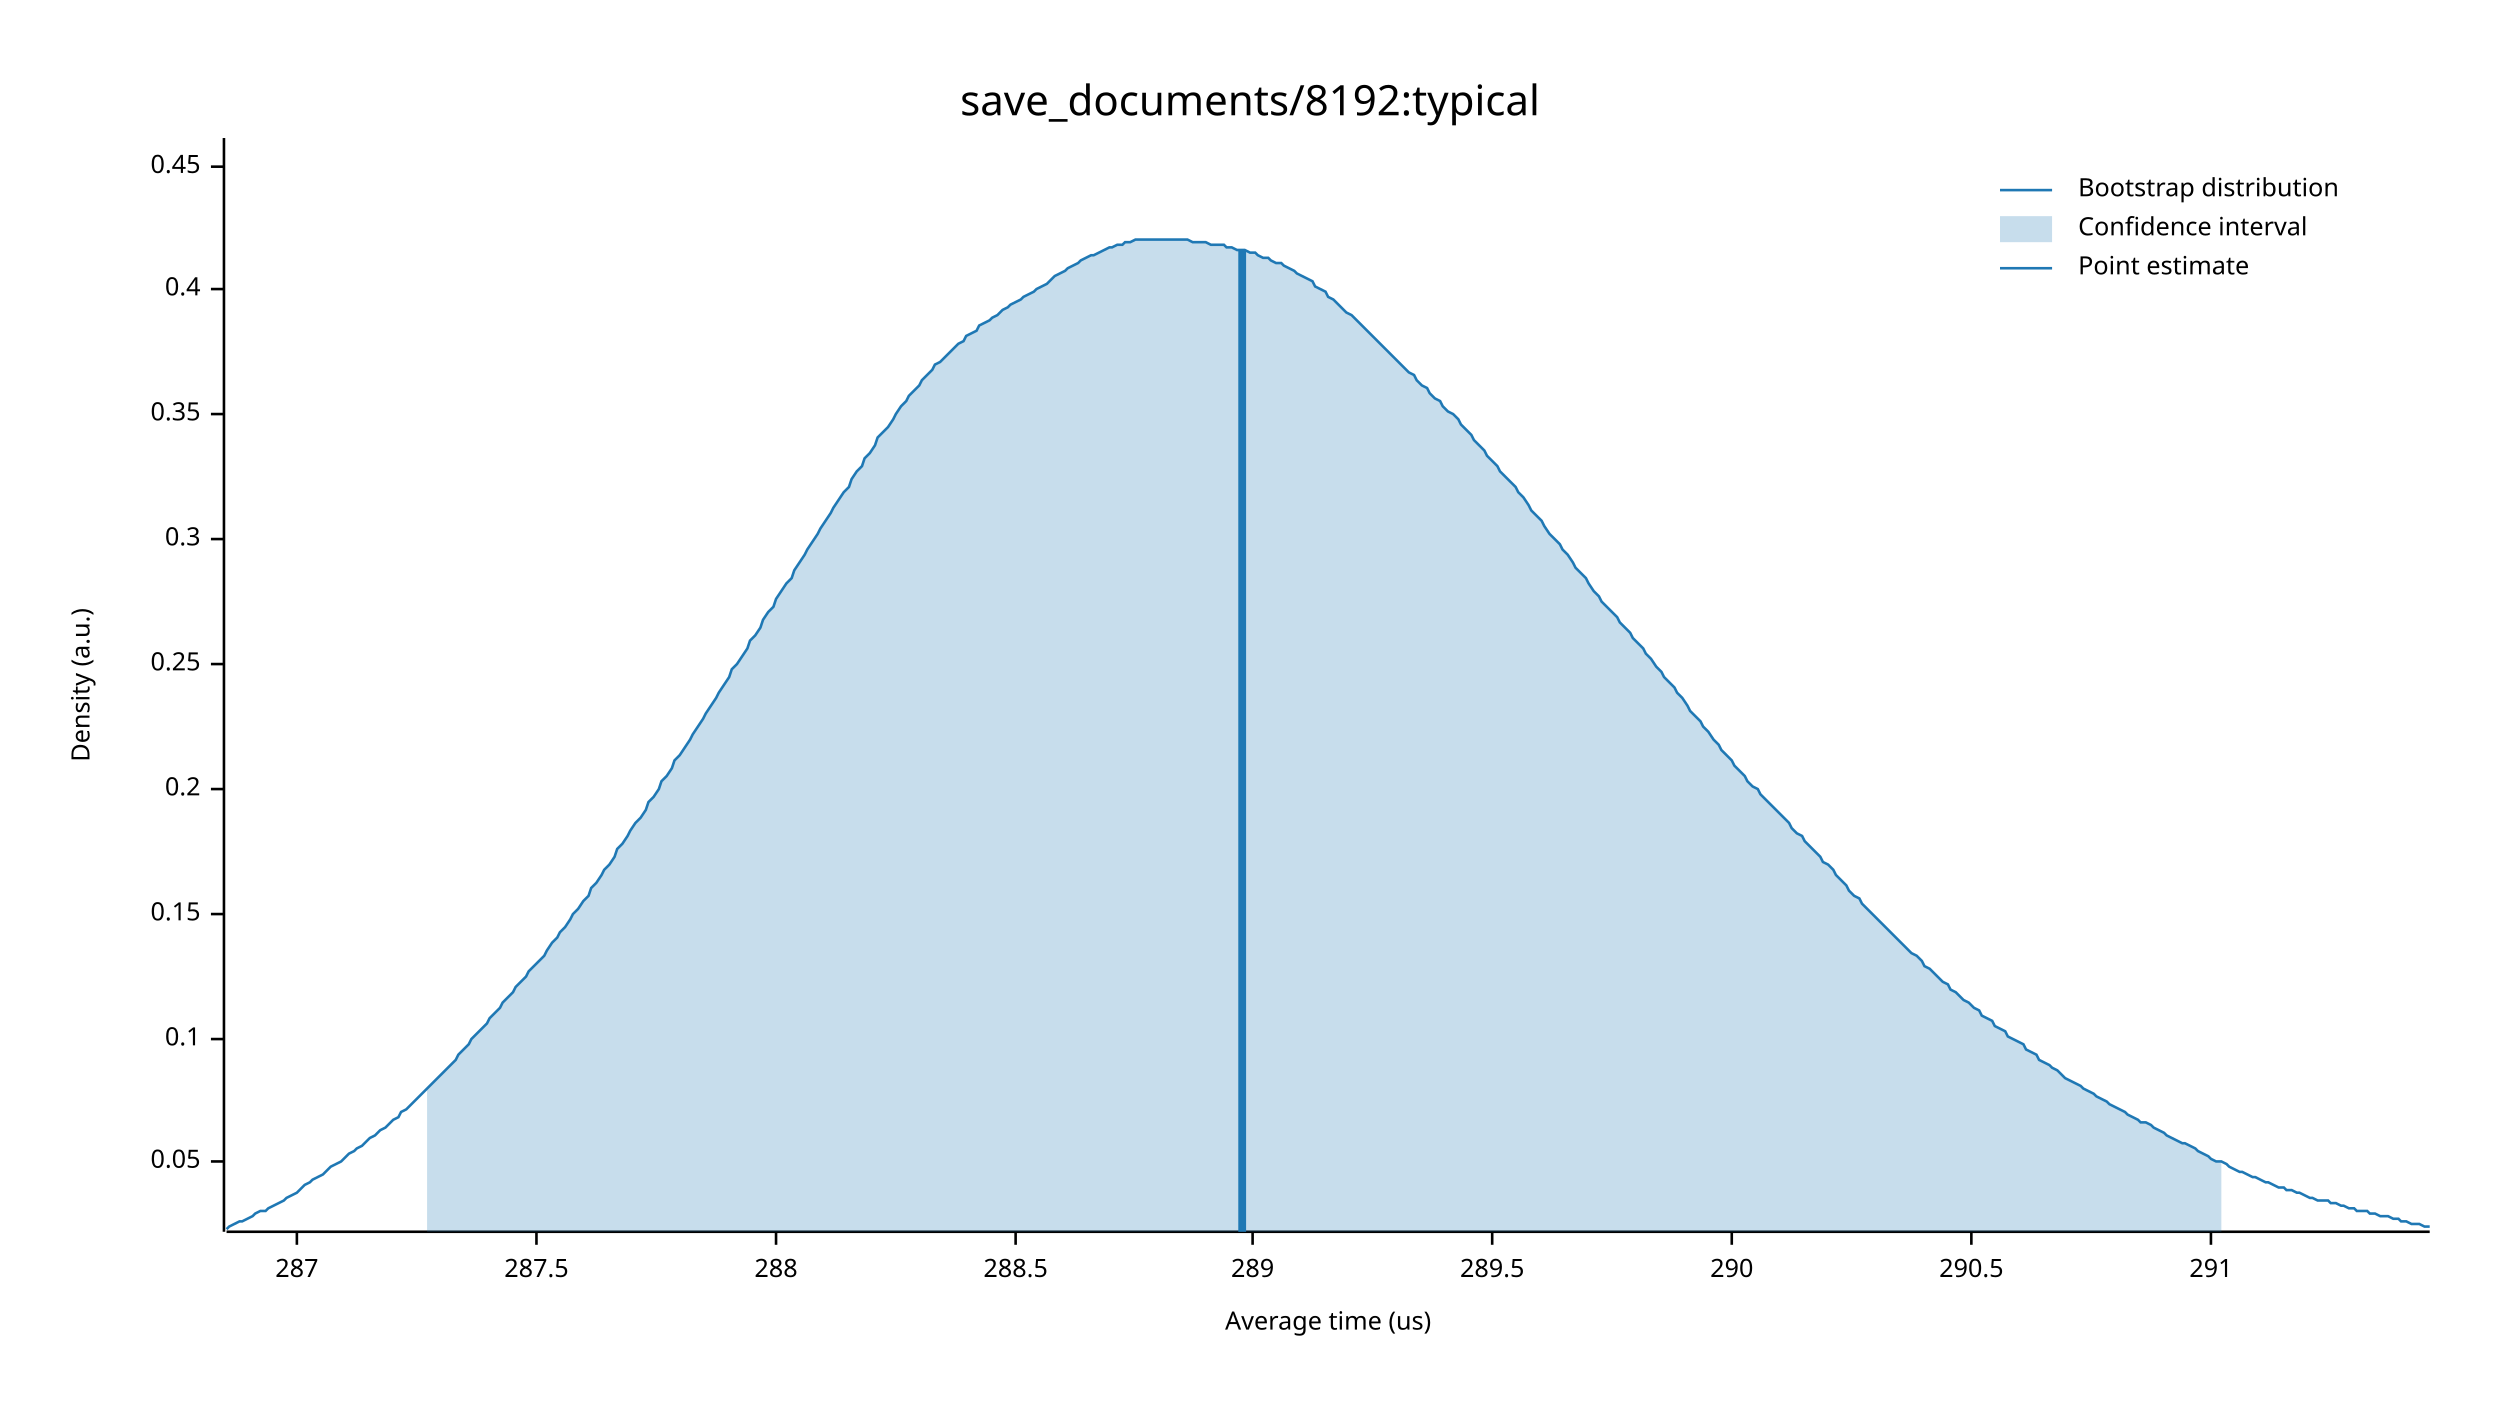
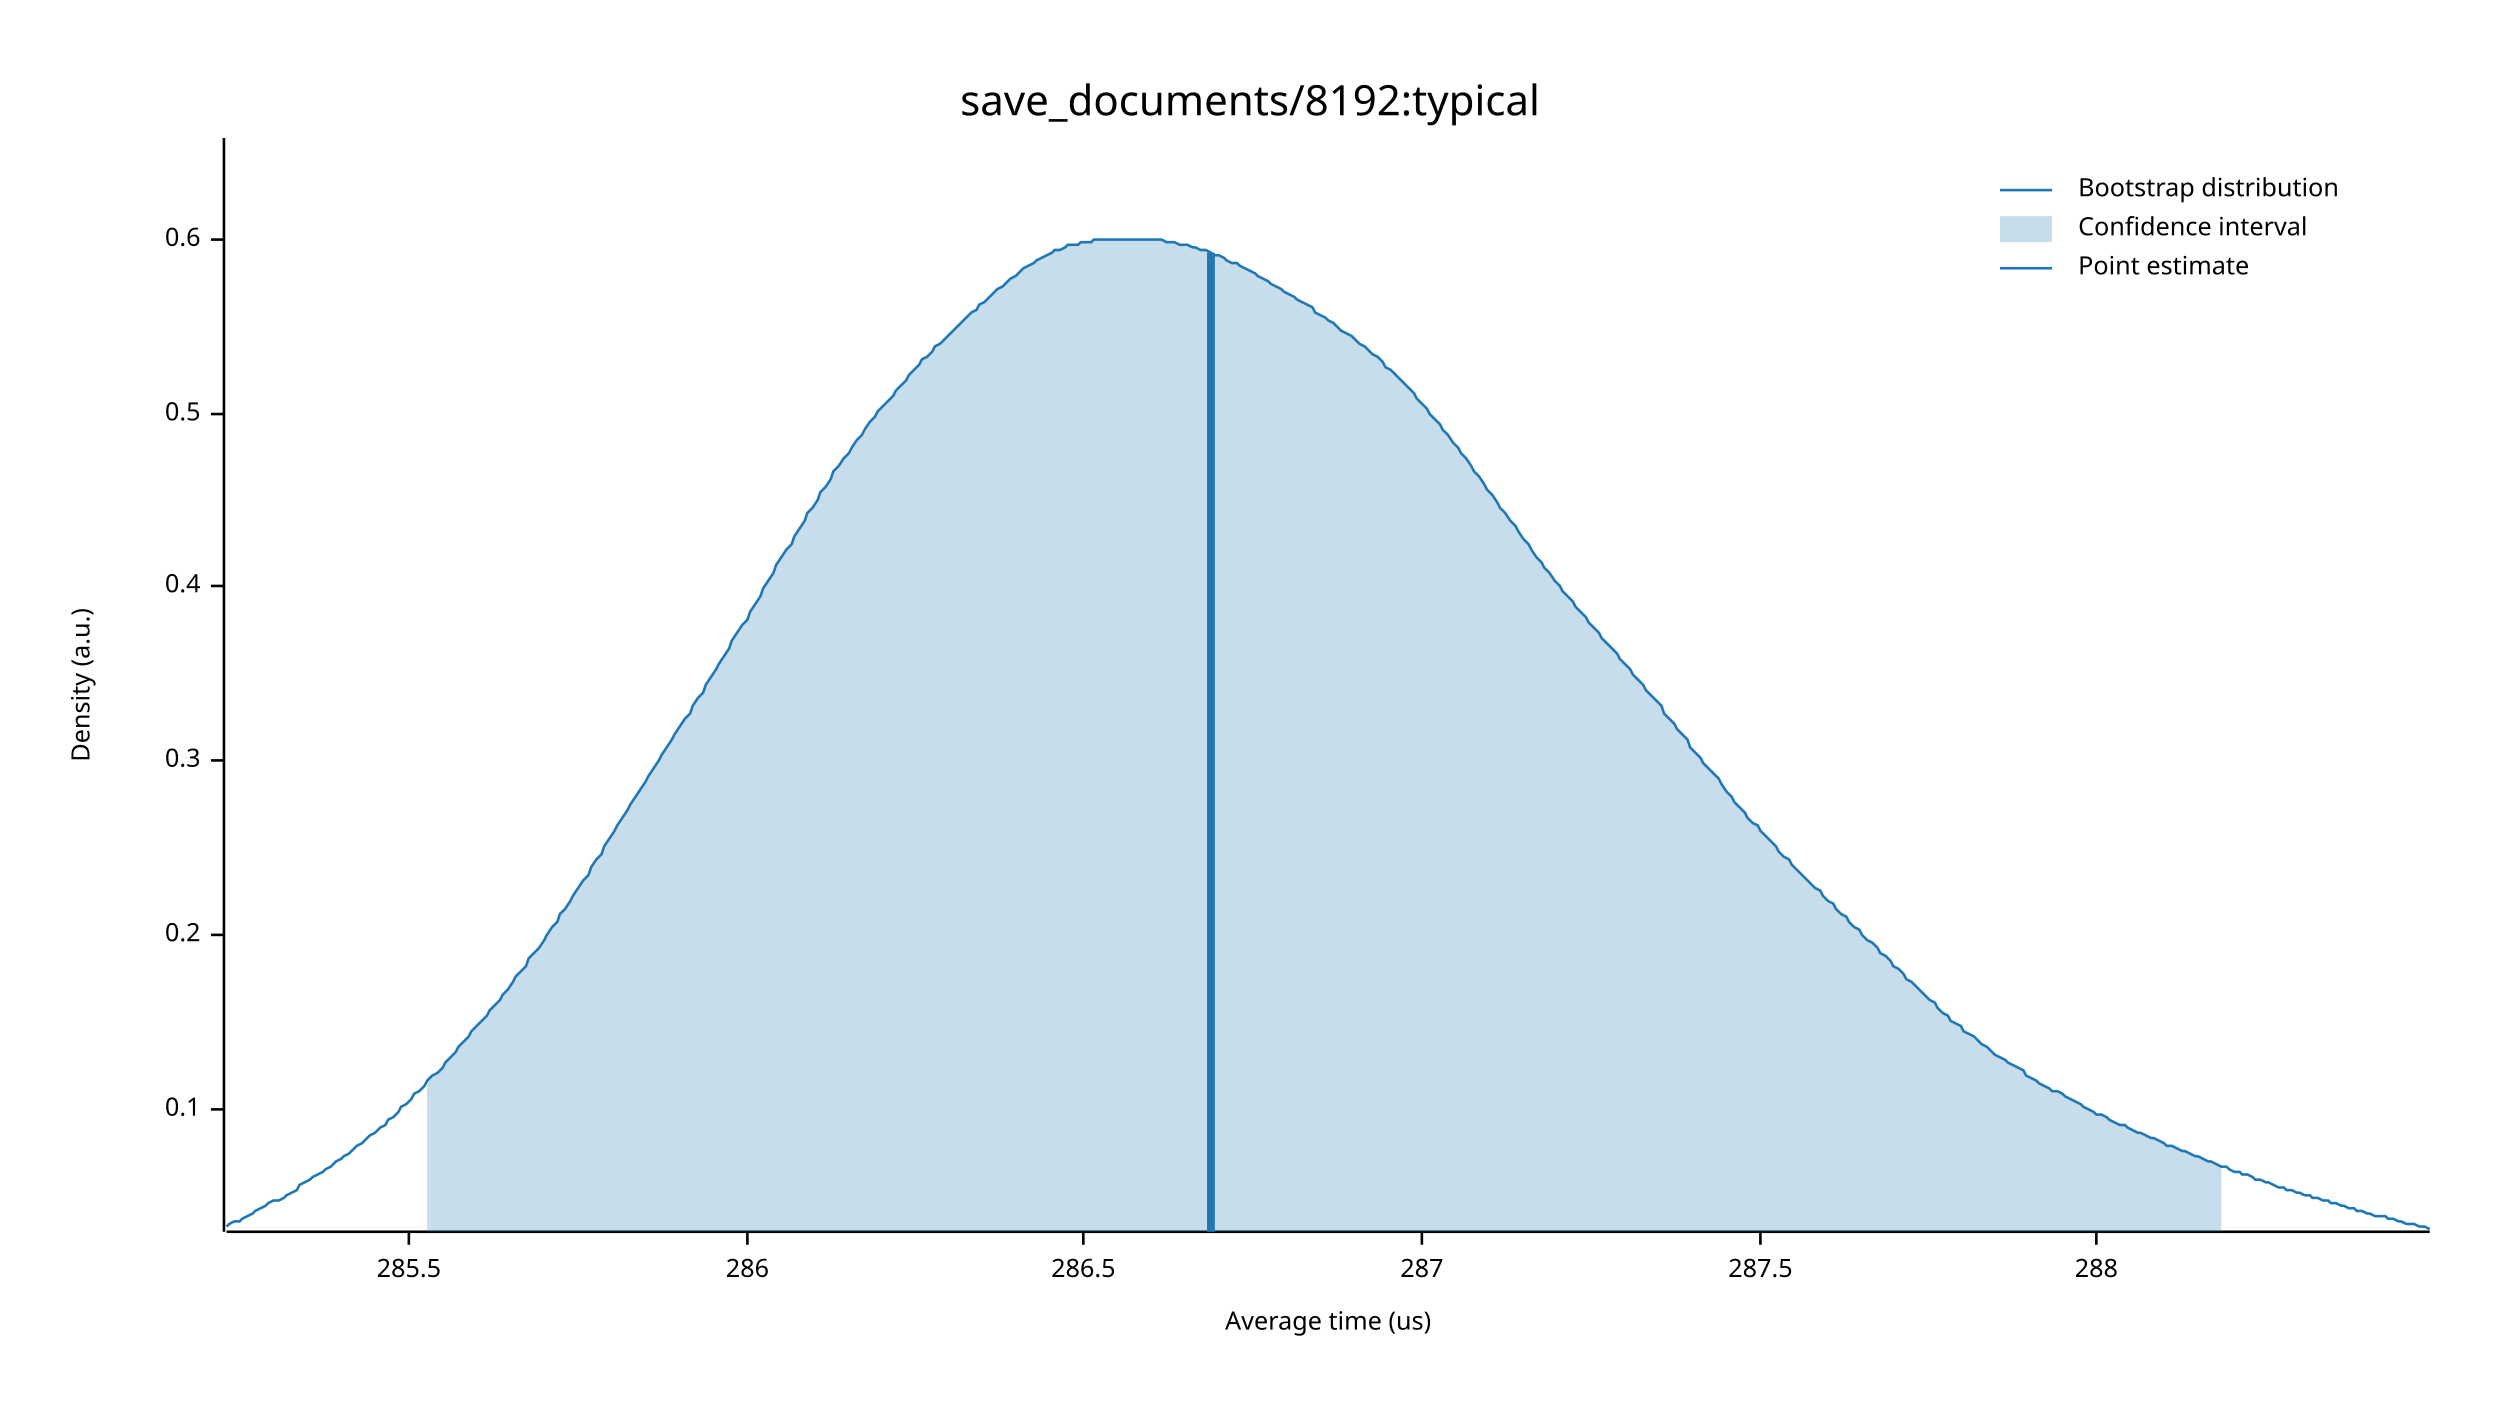
<svg xmlns="http://www.w3.org/2000/svg" width="960" height="540" viewBox="0 0 960 540">
  <text x="480" y="32" dy="0.76em" text-anchor="middle" font-family="sans-serif" font-size="16.129" opacity="1" fill="#000000">
save_documents/8192:typical
</text>
  <text x="27" y="263" dy="0.76em" text-anchor="middle" font-family="sans-serif" font-size="9.677" opacity="1" fill="#000000" transform="rotate(270, 27, 263)">
Density (a.u.)
</text>
  <text x="510" y="513" dy="-0.5ex" text-anchor="middle" font-family="sans-serif" font-size="9.677" opacity="1" fill="#000000">
Average time (us)
</text>
  <polyline fill="none" opacity="1" stroke="#000000" stroke-width="1" points="86,53 86,473 " />
-   <text x="77" y="446" dy="0.5ex" text-anchor="end" font-family="sans-serif" font-size="9.677" opacity="1" fill="#000000">
- 0.05
- </text>
-   <polyline fill="none" opacity="1" stroke="#000000" stroke-width="1" points="81,446 86,446 " />
-   <text x="77" y="399" dy="0.5ex" text-anchor="end" font-family="sans-serif" font-size="9.677" opacity="1" fill="#000000">
+   <text x="77" y="426" dy="0.5ex" text-anchor="end" font-family="sans-serif" font-size="9.677" opacity="1" fill="#000000">
0.1
</text>
-   <polyline fill="none" opacity="1" stroke="#000000" stroke-width="1" points="81,399 86,399 " />
-   <text x="77" y="351" dy="0.5ex" text-anchor="end" font-family="sans-serif" font-size="9.677" opacity="1" fill="#000000">
- 0.15
- </text>
-   <polyline fill="none" opacity="1" stroke="#000000" stroke-width="1" points="81,351 86,351 " />
-   <text x="77" y="303" dy="0.5ex" text-anchor="end" font-family="sans-serif" font-size="9.677" opacity="1" fill="#000000">
+   <polyline fill="none" opacity="1" stroke="#000000" stroke-width="1" points="81,426 86,426 " />
+   <text x="77" y="359" dy="0.5ex" text-anchor="end" font-family="sans-serif" font-size="9.677" opacity="1" fill="#000000">
0.2
</text>
-   <polyline fill="none" opacity="1" stroke="#000000" stroke-width="1" points="81,303 86,303 " />
-   <text x="77" y="255" dy="0.5ex" text-anchor="end" font-family="sans-serif" font-size="9.677" opacity="1" fill="#000000">
- 0.25
- </text>
-   <polyline fill="none" opacity="1" stroke="#000000" stroke-width="1" points="81,255 86,255 " />
-   <text x="77" y="207" dy="0.5ex" text-anchor="end" font-family="sans-serif" font-size="9.677" opacity="1" fill="#000000">
+   <polyline fill="none" opacity="1" stroke="#000000" stroke-width="1" points="81,359 86,359 " />
+   <text x="77" y="292" dy="0.5ex" text-anchor="end" font-family="sans-serif" font-size="9.677" opacity="1" fill="#000000">
0.3
</text>
-   <polyline fill="none" opacity="1" stroke="#000000" stroke-width="1" points="81,207 86,207 " />
+   <polyline fill="none" opacity="1" stroke="#000000" stroke-width="1" points="81,292 86,292 " />
+   <text x="77" y="225" dy="0.5ex" text-anchor="end" font-family="sans-serif" font-size="9.677" opacity="1" fill="#000000">
+ 0.4
+ </text>
+   <polyline fill="none" opacity="1" stroke="#000000" stroke-width="1" points="81,225 86,225 " />
  <text x="77" y="159" dy="0.5ex" text-anchor="end" font-family="sans-serif" font-size="9.677" opacity="1" fill="#000000">
- 0.35
+ 0.5
</text>
  <polyline fill="none" opacity="1" stroke="#000000" stroke-width="1" points="81,159 86,159 " />
-   <text x="77" y="111" dy="0.5ex" text-anchor="end" font-family="sans-serif" font-size="9.677" opacity="1" fill="#000000">
- 0.4
+   <text x="77" y="92" dy="0.5ex" text-anchor="end" font-family="sans-serif" font-size="9.677" opacity="1" fill="#000000">
+ 0.6
</text>
-   <polyline fill="none" opacity="1" stroke="#000000" stroke-width="1" points="81,111 86,111 " />
-   <text x="77" y="64" dy="0.5ex" text-anchor="end" font-family="sans-serif" font-size="9.677" opacity="1" fill="#000000">
- 0.45
+   <polyline fill="none" opacity="1" stroke="#000000" stroke-width="1" points="81,92 86,92 " />
+   <polyline fill="none" opacity="1" stroke="#000000" stroke-width="1" points="87,473 933,473 " />
+   <text x="157" y="483" dy="0.76em" text-anchor="middle" font-family="sans-serif" font-size="9.677" opacity="1" fill="#000000">
+ 285.5
</text>
-   <polyline fill="none" opacity="1" stroke="#000000" stroke-width="1" points="81,64 86,64 " />
-   <polyline fill="none" opacity="1" stroke="#000000" stroke-width="1" points="87,473 933,473 " />
-   <text x="114" y="483" dy="0.76em" text-anchor="middle" font-family="sans-serif" font-size="9.677" opacity="1" fill="#000000">
+   <polyline fill="none" opacity="1" stroke="#000000" stroke-width="1" points="157,473 157,478 " />
+   <text x="287" y="483" dy="0.76em" text-anchor="middle" font-family="sans-serif" font-size="9.677" opacity="1" fill="#000000">
+ 286
+ </text>
+   <polyline fill="none" opacity="1" stroke="#000000" stroke-width="1" points="287,473 287,478 " />
+   <text x="416" y="483" dy="0.76em" text-anchor="middle" font-family="sans-serif" font-size="9.677" opacity="1" fill="#000000">
+ 286.5
+ </text>
+   <polyline fill="none" opacity="1" stroke="#000000" stroke-width="1" points="416,473 416,478 " />
+   <text x="546" y="483" dy="0.76em" text-anchor="middle" font-family="sans-serif" font-size="9.677" opacity="1" fill="#000000">
287
</text>
-   <polyline fill="none" opacity="1" stroke="#000000" stroke-width="1" points="114,473 114,478 " />
-   <text x="206" y="483" dy="0.76em" text-anchor="middle" font-family="sans-serif" font-size="9.677" opacity="1" fill="#000000">
+   <polyline fill="none" opacity="1" stroke="#000000" stroke-width="1" points="546,473 546,478 " />
+   <text x="676" y="483" dy="0.76em" text-anchor="middle" font-family="sans-serif" font-size="9.677" opacity="1" fill="#000000">
287.5
</text>
-   <polyline fill="none" opacity="1" stroke="#000000" stroke-width="1" points="206,473 206,478 " />
-   <text x="298" y="483" dy="0.76em" text-anchor="middle" font-family="sans-serif" font-size="9.677" opacity="1" fill="#000000">
+   <polyline fill="none" opacity="1" stroke="#000000" stroke-width="1" points="676,473 676,478 " />
+   <text x="805" y="483" dy="0.76em" text-anchor="middle" font-family="sans-serif" font-size="9.677" opacity="1" fill="#000000">
288
</text>
-   <polyline fill="none" opacity="1" stroke="#000000" stroke-width="1" points="298,473 298,478 " />
-   <text x="390" y="483" dy="0.76em" text-anchor="middle" font-family="sans-serif" font-size="9.677" opacity="1" fill="#000000">
- 288.5
- </text>
-   <polyline fill="none" opacity="1" stroke="#000000" stroke-width="1" points="390,473 390,478 " />
-   <text x="481" y="483" dy="0.76em" text-anchor="middle" font-family="sans-serif" font-size="9.677" opacity="1" fill="#000000">
- 289
- </text>
-   <polyline fill="none" opacity="1" stroke="#000000" stroke-width="1" points="481,473 481,478 " />
-   <text x="573" y="483" dy="0.76em" text-anchor="middle" font-family="sans-serif" font-size="9.677" opacity="1" fill="#000000">
- 289.5
- </text>
-   <polyline fill="none" opacity="1" stroke="#000000" stroke-width="1" points="573,473 573,478 " />
-   <text x="665" y="483" dy="0.76em" text-anchor="middle" font-family="sans-serif" font-size="9.677" opacity="1" fill="#000000">
- 290
- </text>
-   <polyline fill="none" opacity="1" stroke="#000000" stroke-width="1" points="665,473 665,478 " />
-   <text x="757" y="483" dy="0.76em" text-anchor="middle" font-family="sans-serif" font-size="9.677" opacity="1" fill="#000000">
- 290.5
- </text>
-   <polyline fill="none" opacity="1" stroke="#000000" stroke-width="1" points="757,473 757,478 " />
-   <text x="849" y="483" dy="0.76em" text-anchor="middle" font-family="sans-serif" font-size="9.677" opacity="1" fill="#000000">
- 291
- </text>
-   <polyline fill="none" opacity="1" stroke="#000000" stroke-width="1" points="849,473 849,478 " />
-   <polyline fill="none" opacity="1" stroke="#1F78B4" stroke-width="1" points="87,472 88,471 90,470 92,469 93,469 95,468 97,467 98,466 100,465 102,465 103,464 105,463 107,462 109,461 110,460 112,459 114,458 115,457 117,455 119,454 120,453 122,452 124,451 125,450 127,448 129,447 131,446 132,445 134,443 136,442 137,441 139,440 141,438 142,437 144,436 146,434 148,433 149,432 151,430 153,429 154,427 156,426 158,424 159,423 161,421 163,419 164,418 166,416 168,414 170,412 171,411 173,409 175,407 176,405 178,403 180,401 181,399 183,397 185,395 187,393 188,391 190,389 192,387 193,385 195,383 197,381 198,379 200,377 202,375 203,373 205,371 207,369 209,367 210,365 212,362 214,360 215,358 217,356 219,353 220,351 222,349 224,346 226,344 227,341 229,339 231,336 232,334 234,332 236,329 237,326 239,324 241,321 242,319 244,316 246,314 248,311 249,308 251,306 253,303 254,300 256,298 258,295 259,292 261,290 263,287 265,284 266,282 268,279 270,276 271,274 273,271 275,268 276,266 278,263 280,260 281,257 283,255 285,252 287,249 288,246 290,244 292,241 293,238 295,235 297,233 298,230 300,227 302,224 304,222 305,219 307,216 309,213 310,211 312,208 314,205 315,203 317,200 319,197 320,195 322,192 324,189 326,187 327,184 329,181 331,179 332,176 334,174 336,171 337,168 339,166 341,164 343,161 344,159 346,156 348,154 349,152 351,150 353,148 354,146 356,144 358,142 359,140 361,139 363,137 365,135 366,134 368,132 370,131 371,129 373,128 375,127 376,125 378,124 380,123 381,122 383,121 385,119 387,118 388,117 390,116 392,115 393,114 395,113 397,112 398,111 400,110 402,109 404,107 405,106 407,105 409,104 410,103 412,102 414,101 415,100 417,99 419,98 420,98 422,97 424,96 426,95 427,95 429,94 431,94 432,93 434,93 436,92 437,92 439,92 441,92 443,92 444,92 446,92 448,92 449,92 451,92 453,92 454,92 456,92 458,93 459,93 461,93 463,93 465,94 466,94 468,94 470,94 471,95 473,95 475,96 476,96 478,96 480,97 482,97 483,98 485,99 487,99 488,100 490,101 492,101 493,102 495,103 497,104 498,105 500,106 502,107 504,108 505,110 507,111 509,112 510,114 512,115 514,117 515,118 517,120 519,121 521,123 522,124 524,126 526,128 527,129 529,131 531,133 532,134 534,136 536,138 537,139 539,141 541,143 543,144 544,146 546,148 548,149 549,151 551,153 553,154 554,156 556,158 558,159 560,161 561,163 563,165 565,167 566,169 568,171 570,173 571,175 573,177 575,179 576,181 578,183 580,185 582,187 583,189 585,191 587,194 588,196 590,198 592,200 593,202 595,205 597,207 599,209 600,211 602,213 604,216 605,218 607,220 609,222 610,224 612,227 614,229 615,231 617,233 619,235 621,237 622,239 624,241 626,243 627,245 629,247 631,249 632,251 634,253 636,256 638,258 639,260 641,262 643,264 644,266 646,268 648,271 649,273 651,275 653,277 654,279 656,281 658,284 660,286 661,288 663,290 665,292 666,294 668,296 670,298 671,300 673,302 675,303 676,305 678,307 680,309 682,311 683,312 685,314 687,316 688,318 690,320 692,321 693,323 695,325 697,327 699,329 700,331 702,332 704,334 705,336 707,338 709,340 710,342 712,344 714,345 715,347 717,349 719,351 721,353 722,354 724,356 726,358 727,359 729,361 731,363 732,364 734,366 736,367 738,369 739,371 741,372 743,374 744,375 746,377 748,378 749,380 751,381 753,383 754,384 756,385 758,387 760,388 761,390 763,391 765,392 766,394 768,395 770,396 771,398 773,399 775,400 777,401 778,403 780,404 782,405 783,407 785,408 787,409 788,410 790,411 792,413 793,414 795,415 797,416 799,417 800,418 802,419 804,420 805,421 807,422 809,423 810,424 812,425 814,426 816,427 817,428 819,429 821,430 822,431 824,431 826,432 827,433 829,434 831,435 832,436 834,437 836,438 838,439 839,439 841,440 843,441 844,442 846,443 848,444 849,445 851,446 853,446 855,447 856,448 858,449 860,450 861,450 863,451 865,452 866,452 868,453 870,454 871,454 873,455 875,456 877,456 878,457 880,457 882,458 883,458 885,459 887,460 888,460 890,461 892,461 894,461 895,462 897,462 899,463 900,463 902,464 904,464 905,465 907,465 909,465 910,466 912,466 914,467 916,467 917,467 919,468 921,468 922,469 924,469 926,470 927,470 929,470 931,471 933,471 " />
-   <polygon opacity="0.25" fill="#1F78B4" points="164,418 166,416 168,414 170,412 171,411 173,409 175,407 176,405 178,403 180,401 181,399 183,397 185,395 187,393 188,391 190,389 192,387 193,385 195,383 197,381 198,379 200,377 202,375 203,373 205,371 207,369 209,367 210,365 212,362 214,360 215,358 217,356 219,353 220,351 222,349 224,346 226,344 227,341 229,339 231,336 232,334 234,332 236,329 237,326 239,324 241,321 242,319 244,316 246,314 248,311 249,308 251,306 253,303 254,300 256,298 258,295 259,292 261,290 263,287 265,284 266,282 268,279 270,276 271,274 273,271 275,268 276,266 278,263 280,260 281,257 283,255 285,252 287,249 288,246 290,244 292,241 293,238 295,235 297,233 298,230 300,227 302,224 304,222 305,219 307,216 309,213 310,211 312,208 314,205 315,203 317,200 319,197 320,195 322,192 324,189 326,187 327,184 329,181 331,179 332,176 334,174 336,171 337,168 339,166 341,164 343,161 344,159 346,156 348,154 349,152 351,150 353,148 354,146 356,144 358,142 359,140 361,139 363,137 365,135 366,134 368,132 370,131 371,129 373,128 375,127 376,125 378,124 380,123 381,122 383,121 385,119 387,118 388,117 390,116 392,115 393,114 395,113 397,112 398,111 400,110 402,109 404,107 405,106 407,105 409,104 410,103 412,102 414,101 415,100 417,99 419,98 420,98 422,97 424,96 426,95 427,95 429,94 431,94 432,93 434,93 436,92 437,92 439,92 441,92 443,92 444,92 446,92 448,92 449,92 451,92 453,92 454,92 456,92 458,93 459,93 461,93 463,93 465,94 466,94 468,94 470,94 471,95 473,95 475,96 476,96 478,96 480,97 482,97 483,98 485,99 487,99 488,100 490,101 492,101 493,102 495,103 497,104 498,105 500,106 502,107 504,108 505,110 507,111 509,112 510,114 512,115 514,117 515,118 517,120 519,121 521,123 522,124 524,126 526,128 527,129 529,131 531,133 532,134 534,136 536,138 537,139 539,141 541,143 543,144 544,146 546,148 548,149 549,151 551,153 553,154 554,156 556,158 558,159 560,161 561,163 563,165 565,167 566,169 568,171 570,173 571,175 573,177 575,179 576,181 578,183 580,185 582,187 583,189 585,191 587,194 588,196 590,198 592,200 593,202 595,205 597,207 599,209 600,211 602,213 604,216 605,218 607,220 609,222 610,224 612,227 614,229 615,231 617,233 619,235 621,237 622,239 624,241 626,243 627,245 629,247 631,249 632,251 634,253 636,256 638,258 639,260 641,262 643,264 644,266 646,268 648,271 649,273 651,275 653,277 654,279 656,281 658,284 660,286 661,288 663,290 665,292 666,294 668,296 670,298 671,300 673,302 675,303 676,305 678,307 680,309 682,311 683,312 685,314 687,316 688,318 690,320 692,321 693,323 695,325 697,327 699,329 700,331 702,332 704,334 705,336 707,338 709,340 710,342 712,344 714,345 715,347 717,349 719,351 721,353 722,354 724,356 726,358 727,359 729,361 731,363 732,364 734,366 736,367 738,369 739,371 741,372 743,374 744,375 746,377 748,378 749,380 751,381 753,383 754,384 756,385 758,387 760,388 761,390 763,391 765,392 766,394 768,395 770,396 771,398 773,399 775,400 777,401 778,403 780,404 782,405 783,407 785,408 787,409 788,410 790,411 792,413 793,414 795,415 797,416 799,417 800,418 802,419 804,420 805,421 807,422 809,423 810,424 812,425 814,426 816,427 817,428 819,429 821,430 822,431 824,431 826,432 827,433 829,434 831,435 832,436 834,437 836,438 838,439 839,439 841,440 843,441 844,442 846,443 848,444 849,445 851,446 853,446 853,473 164,473 " />
-   <polyline fill="none" opacity="1" stroke="#1F78B4" stroke-width="3" points="477,473 477,96 " />
+   <polyline fill="none" opacity="1" stroke="#000000" stroke-width="1" points="805,473 805,478 " />
+   <polyline fill="none" opacity="1" stroke="#1F78B4" stroke-width="1" points="87,471 88,470 90,469 92,469 93,468 95,467 97,466 98,465 100,464 102,463 103,462 105,461 107,461 109,460 110,459 112,458 114,457 115,455 117,454 119,453 120,452 122,451 124,450 125,449 127,448 129,446 131,445 132,444 134,443 136,441 137,440 139,439 141,437 142,436 144,435 146,433 148,432 149,430 151,429 153,427 154,425 156,424 158,422 159,420 161,419 163,417 164,415 166,413 168,412 170,410 171,408 173,406 175,404 176,402 178,400 180,398 181,396 183,394 185,392 187,390 188,388 190,386 192,384 193,382 195,380 197,377 198,375 200,373 202,371 203,368 205,366 207,364 209,361 210,359 212,356 214,354 215,351 217,349 219,346 220,344 222,341 224,338 226,336 227,333 229,330 231,328 232,325 234,322 236,319 237,317 239,314 241,311 242,309 244,306 246,303 248,300 249,298 251,295 253,292 254,290 256,287 258,284 259,282 261,279 263,276 265,274 266,271 268,268 270,266 271,263 273,260 275,257 276,255 278,252 280,249 281,246 283,243 285,240 287,238 288,235 290,232 292,229 293,226 295,223 297,220 298,217 300,214 302,211 304,209 305,206 307,203 309,200 310,197 312,195 314,192 315,189 317,187 319,184 320,181 322,179 324,176 326,174 327,172 329,169 331,167 332,165 334,162 336,160 337,158 339,156 341,154 343,152 344,150 346,148 348,146 349,144 351,142 353,140 354,138 356,137 358,135 359,133 361,132 363,130 365,128 366,127 368,125 370,123 371,122 373,120 375,119 376,117 378,116 380,114 381,113 383,111 385,110 387,108 388,107 390,106 392,104 393,103 395,102 397,101 398,100 400,99 402,98 404,97 405,96 407,96 409,95 410,94 412,94 414,94 415,93 417,93 419,93 420,92 422,92 424,92 426,92 427,92 429,92 431,92 432,92 434,92 436,92 437,92 439,92 441,92 443,92 444,92 446,92 448,93 449,93 451,93 453,94 454,94 456,94 458,95 459,95 461,96 463,96 465,97 466,98 468,98 470,99 471,100 473,101 475,101 476,102 478,103 480,104 482,105 483,106 485,107 487,108 488,109 490,110 492,111 493,112 495,113 497,114 498,115 500,116 502,117 504,118 505,120 507,121 509,122 510,123 512,124 514,126 515,127 517,128 519,129 521,131 522,132 524,133 526,135 527,136 529,137 531,139 532,141 534,142 536,144 537,145 539,147 541,149 543,151 544,153 546,155 548,157 549,159 551,161 553,163 554,165 556,167 558,170 560,172 561,174 563,176 565,179 566,181 568,183 570,186 571,188 573,190 575,193 576,195 578,197 580,200 582,202 583,204 585,207 587,209 588,211 590,214 592,216 593,218 595,220 597,223 599,225 600,227 602,229 604,231 605,233 607,235 609,237 610,239 612,241 614,243 615,245 617,247 619,249 621,251 622,253 624,255 626,257 627,259 629,261 631,263 632,265 634,267 636,269 638,271 639,274 641,276 643,278 644,280 646,282 648,284 649,287 651,289 653,291 654,293 656,295 658,297 660,299 661,301 663,304 665,306 666,308 668,310 670,312 671,314 673,316 675,317 676,319 678,321 680,323 682,325 683,327 685,329 687,330 688,332 690,334 692,336 693,337 695,339 697,341 699,342 700,344 702,346 704,347 705,349 707,351 709,352 710,354 712,356 714,357 715,359 717,361 719,362 721,364 722,366 724,367 726,369 727,371 729,372 731,374 732,376 734,377 736,379 738,381 739,382 741,384 743,385 744,387 746,389 748,390 749,392 751,393 753,394 754,396 756,397 758,398 760,400 761,401 763,402 765,404 766,405 768,406 770,407 771,408 773,409 775,410 777,411 778,413 780,414 782,415 783,416 785,417 787,418 788,419 790,419 792,420 793,421 795,422 797,423 799,424 800,425 802,426 804,427 805,428 807,428 809,429 810,430 812,431 814,432 816,432 817,433 819,434 821,435 822,435 824,436 826,437 827,437 829,438 831,439 832,440 834,440 836,441 838,442 839,442 841,443 843,444 844,444 846,445 848,446 849,446 851,447 853,448 855,448 856,449 858,450 860,450 861,451 863,451 865,452 866,453 868,453 870,454 871,454 873,455 875,456 877,456 878,457 880,457 882,458 883,458 885,459 887,459 888,460 890,460 892,461 894,461 895,462 897,462 899,463 900,463 902,464 904,464 905,465 907,465 909,466 910,466 912,467 914,467 916,467 917,468 919,468 921,469 922,469 924,470 926,470 927,470 929,471 931,471 933,472 " />
+   <polygon opacity="0.25" fill="#1F78B4" points="164,415 166,413 168,412 170,410 171,408 173,406 175,404 176,402 178,400 180,398 181,396 183,394 185,392 187,390 188,388 190,386 192,384 193,382 195,380 197,377 198,375 200,373 202,371 203,368 205,366 207,364 209,361 210,359 212,356 214,354 215,351 217,349 219,346 220,344 222,341 224,338 226,336 227,333 229,330 231,328 232,325 234,322 236,319 237,317 239,314 241,311 242,309 244,306 246,303 248,300 249,298 251,295 253,292 254,290 256,287 258,284 259,282 261,279 263,276 265,274 266,271 268,268 270,266 271,263 273,260 275,257 276,255 278,252 280,249 281,246 283,243 285,240 287,238 288,235 290,232 292,229 293,226 295,223 297,220 298,217 300,214 302,211 304,209 305,206 307,203 309,200 310,197 312,195 314,192 315,189 317,187 319,184 320,181 322,179 324,176 326,174 327,172 329,169 331,167 332,165 334,162 336,160 337,158 339,156 341,154 343,152 344,150 346,148 348,146 349,144 351,142 353,140 354,138 356,137 358,135 359,133 361,132 363,130 365,128 366,127 368,125 370,123 371,122 373,120 375,119 376,117 378,116 380,114 381,113 383,111 385,110 387,108 388,107 390,106 392,104 393,103 395,102 397,101 398,100 400,99 402,98 404,97 405,96 407,96 409,95 410,94 412,94 414,94 415,93 417,93 419,93 420,92 422,92 424,92 426,92 427,92 429,92 431,92 432,92 434,92 436,92 437,92 439,92 441,92 443,92 444,92 446,92 448,93 449,93 451,93 453,94 454,94 456,94 458,95 459,95 461,96 463,96 465,97 466,98 468,98 470,99 471,100 473,101 475,101 476,102 478,103 480,104 482,105 483,106 485,107 487,108 488,109 490,110 492,111 493,112 495,113 497,114 498,115 500,116 502,117 504,118 505,120 507,121 509,122 510,123 512,124 514,126 515,127 517,128 519,129 521,131 522,132 524,133 526,135 527,136 529,137 531,139 532,141 534,142 536,144 537,145 539,147 541,149 543,151 544,153 546,155 548,157 549,159 551,161 553,163 554,165 556,167 558,170 560,172 561,174 563,176 565,179 566,181 568,183 570,186 571,188 573,190 575,193 576,195 578,197 580,200 582,202 583,204 585,207 587,209 588,211 590,214 592,216 593,218 595,220 597,223 599,225 600,227 602,229 604,231 605,233 607,235 609,237 610,239 612,241 614,243 615,245 617,247 619,249 621,251 622,253 624,255 626,257 627,259 629,261 631,263 632,265 634,267 636,269 638,271 639,274 641,276 643,278 644,280 646,282 648,284 649,287 651,289 653,291 654,293 656,295 658,297 660,299 661,301 663,304 665,306 666,308 668,310 670,312 671,314 673,316 675,317 676,319 678,321 680,323 682,325 683,327 685,329 687,330 688,332 690,334 692,336 693,337 695,339 697,341 699,342 700,344 702,346 704,347 705,349 707,351 709,352 710,354 712,356 714,357 715,359 717,361 719,362 721,364 722,366 724,367 726,369 727,371 729,372 731,374 732,376 734,377 736,379 738,381 739,382 741,384 743,385 744,387 746,389 748,390 749,392 751,393 753,394 754,396 756,397 758,398 760,400 761,401 763,402 765,404 766,405 768,406 770,407 771,408 773,409 775,410 777,411 778,413 780,414 782,415 783,416 785,417 787,418 788,419 790,419 792,420 793,421 795,422 797,423 799,424 800,425 802,426 804,427 805,428 807,428 809,429 810,430 812,431 814,432 816,432 817,433 819,434 821,435 822,435 824,436 826,437 827,437 829,438 831,439 832,440 834,440 836,441 838,442 839,442 841,443 843,444 844,444 846,445 848,446 849,446 851,447 853,448 853,473 164,473 " />
+   <polyline fill="none" opacity="1" stroke="#1F78B4" stroke-width="3" points="465,473 465,97 " />
  <text x="798" y="68" dy="0.76em" text-anchor="start" font-family="sans-serif" font-size="9.677" opacity="1" fill="#000000">
Bootstrap distribution
</text>
  <text x="798" y="83" dy="0.76em" text-anchor="start" font-family="sans-serif" font-size="9.677" opacity="1" fill="#000000">
Confidence interval
</text>
  <text x="798" y="98" dy="0.76em" text-anchor="start" font-family="sans-serif" font-size="9.677" opacity="1" fill="#000000">
Point estimate
</text>
  <polyline fill="none" opacity="1" stroke="#1F78B4" stroke-width="1" points="768,73 788,73 " />
  <rect x="768" y="83" width="20" height="10" opacity="0.25" fill="#1F78B4" stroke="none" />
  <polyline fill="none" opacity="1" stroke="#1F78B4" stroke-width="1" points="768,103 788,103 " />
</svg>
